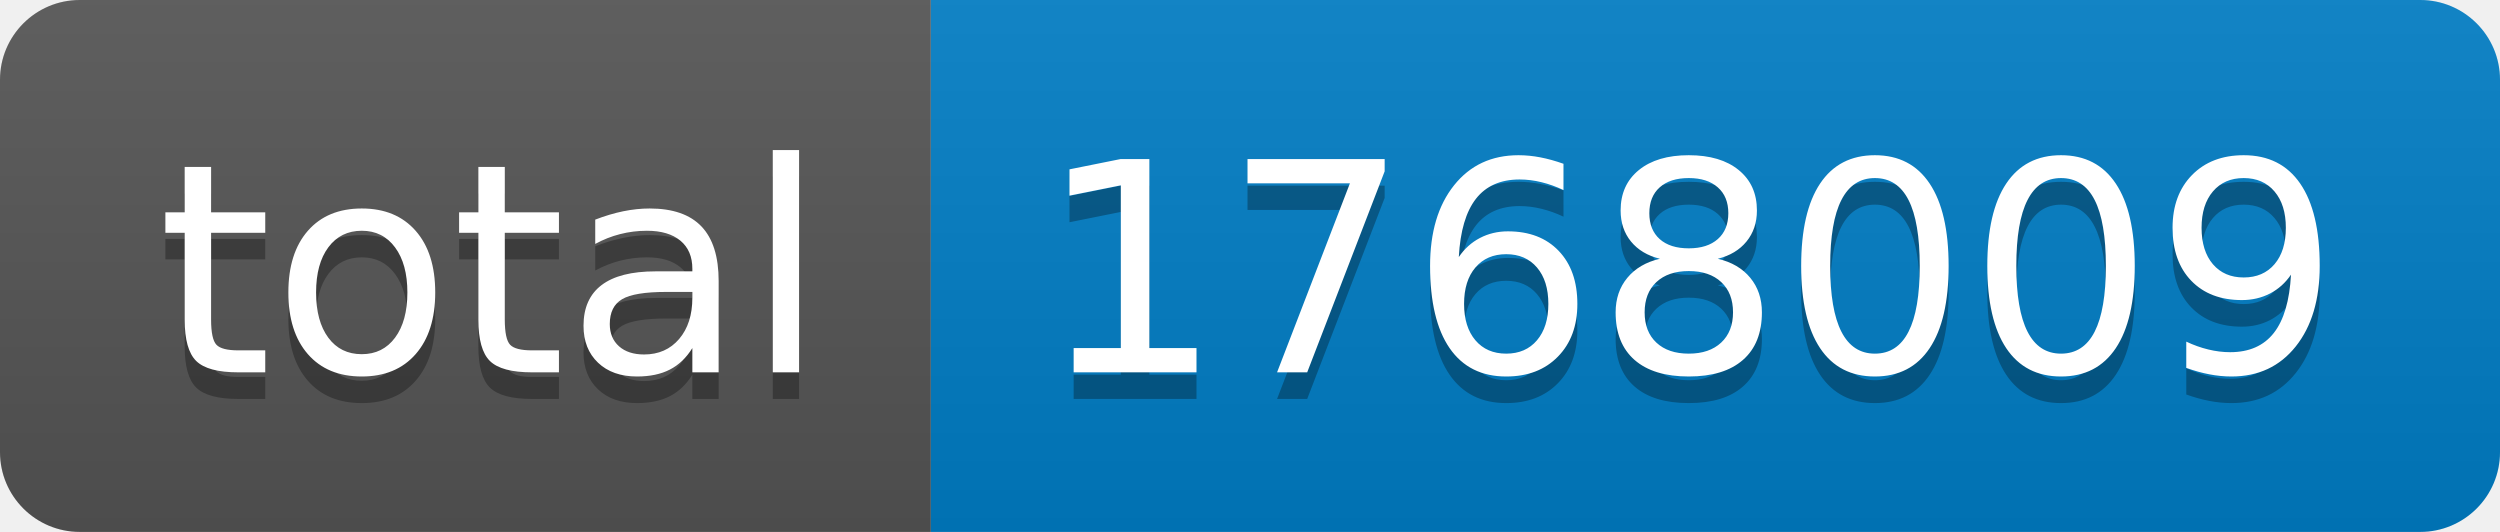
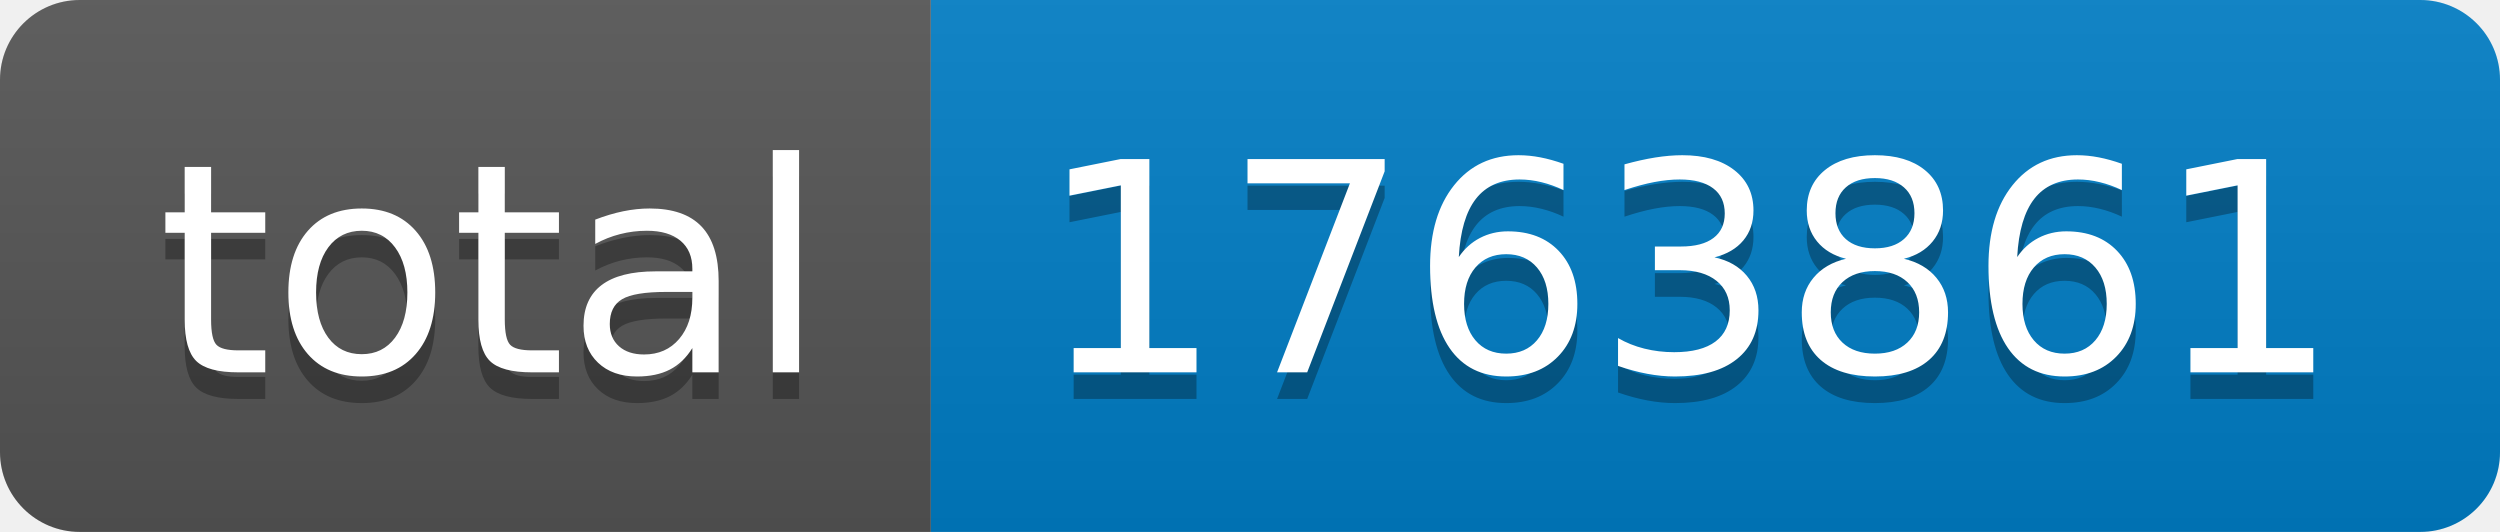
- <svg xmlns="http://www.w3.org/2000/svg" width="94" height="20" role="img" aria-label="total: 1768009">
+ <svg xmlns="http://www.w3.org/2000/svg" width="94" height="20" role="img" aria-label="total: 1763861">
  <linearGradient id="s" x2="0" y2="100%">
    <stop offset="0" stop-color="#bbb" stop-opacity=".1" />
    <stop offset="1" stop-opacity=".1" />
  </linearGradient>
  <clipPath id="r">
    <rect width="94" height="20" rx="3" fill="#fff" />
  </clipPath>
  <g clip-path="url(#r)">
    <rect width="35" height="20" fill="#555" />
    <rect x="35" width="59" height="20" fill="#007ec6" />
    <rect width="94" height="20" fill="url(#s)" />
  </g>
  <g fill="#fff" text-anchor="middle" font-family="Verdana,Geneva,DejaVu Sans,sans-serif" text-rendering="geometricPrecision" font-size="110">
    <text aria-hidden="true" x="185" y="150" fill="#010101" fill-opacity=".3" transform="scale(.1)" textLength="250">total</text>
    <text x="185" y="140" transform="scale(.1)" fill="#fff" textLength="250">total</text>
-     <text aria-hidden="true" x="635" y="150" fill="#010101" fill-opacity=".3" transform="scale(.1)" textLength="490">1768009</text>
-     <text x="635" y="140" transform="scale(.1)" fill="#fff" textLength="490">1768009</text>
+     <text aria-hidden="true" x="635" y="150" fill="#010101" fill-opacity=".3" transform="scale(.1)" textLength="490">1763861</text>
+     <text x="635" y="140" transform="scale(.1)" fill="#fff" textLength="490">1763861</text>
  </g>
</svg>
